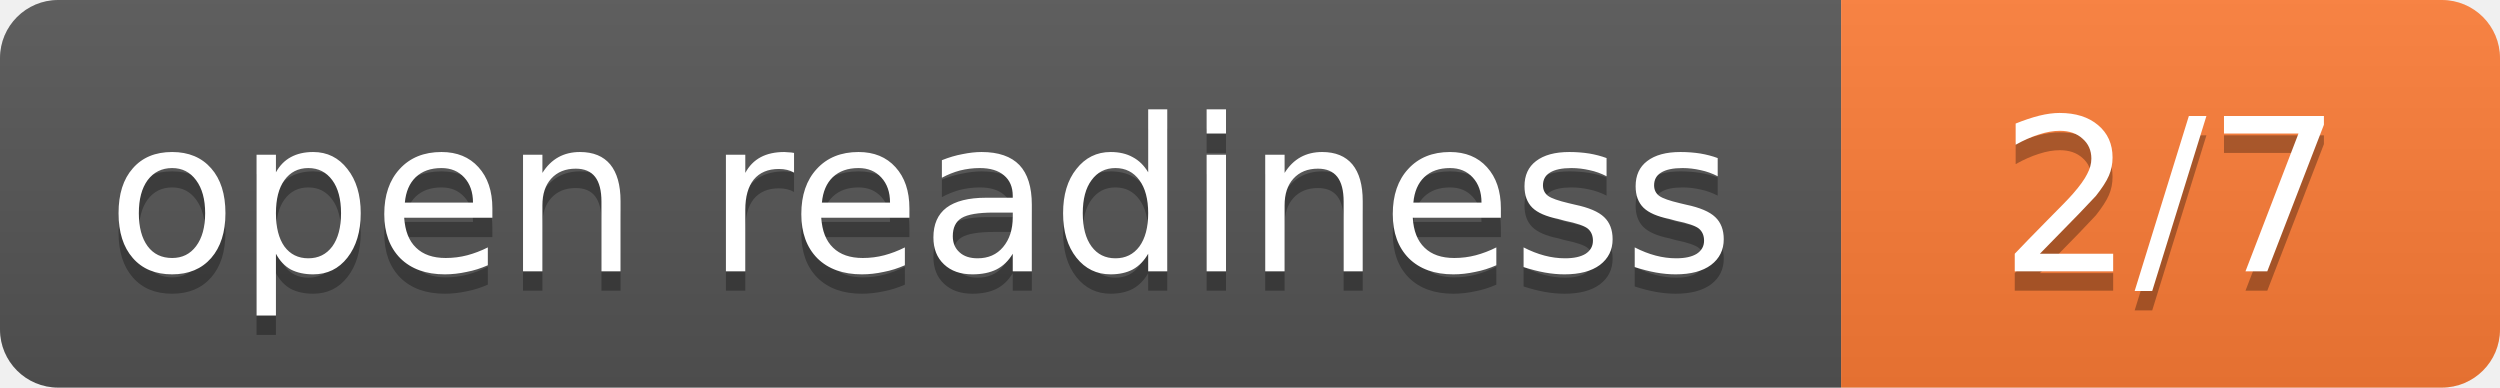
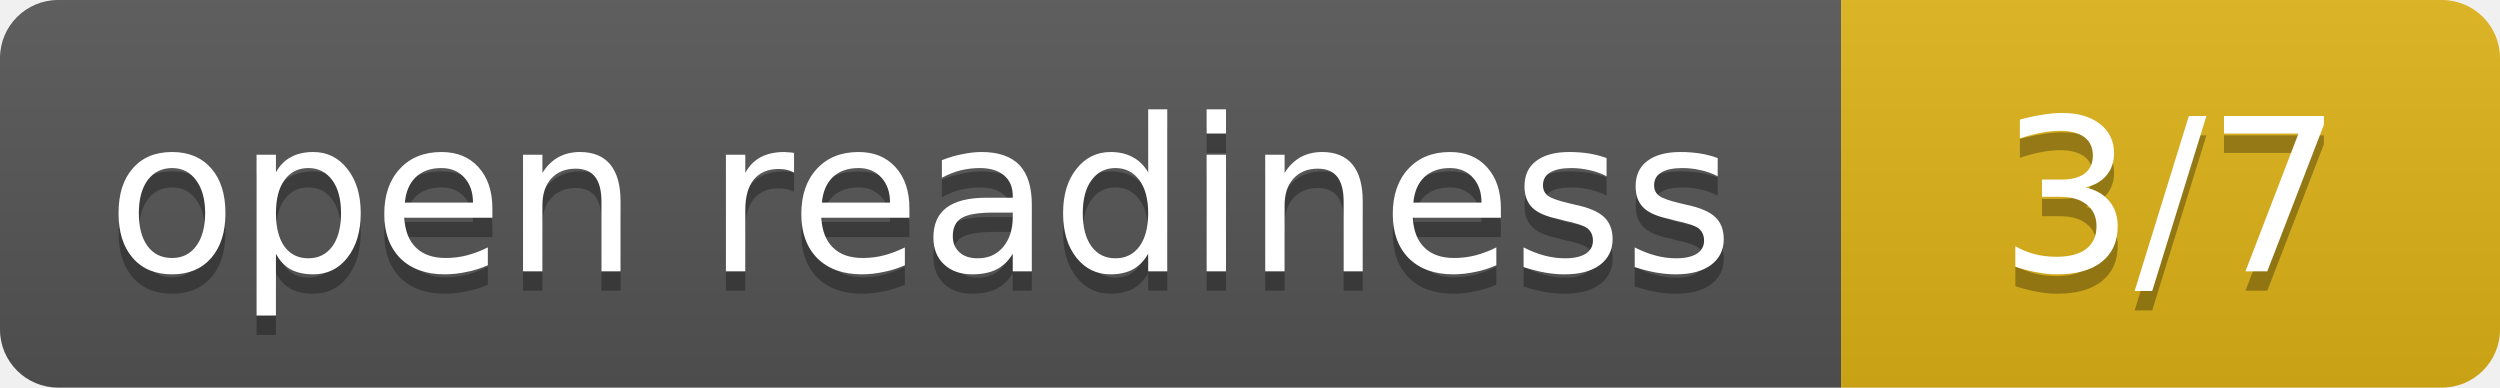
- <svg xmlns="http://www.w3.org/2000/svg" width="129" height="20" role="img" aria-label="open readiness: 2/7">
+ <svg xmlns="http://www.w3.org/2000/svg" width="129" height="20" role="img" aria-label="open readiness: 3/7">
  <linearGradient id="s" x2="0" y2="100%">
    <stop offset="0" stop-color="#bbb" stop-opacity=".1" />
    <stop offset="1" stop-opacity=".1" />
  </linearGradient>
  <clipPath id="r">
    <rect width="129" height="20" rx="3" fill="#fff" />
  </clipPath>
  <g clip-path="url(#r)">
    <rect width="95" height="20" fill="#555" />
-     <rect x="95" width="34" height="20" fill="#fe7d37" />
+     <rect x="95" width="34" height="20" fill="#dfb317" />
    <rect width="129" height="20" fill="url(#s)" />
  </g>
  <g fill="#fff" text-anchor="middle" font-family="Verdana,Geneva,DejaVu Sans,sans-serif" font-size="11">
    <text x="47.5" y="15" fill="#010101" fill-opacity=".3">open readiness</text>
    <text x="47.5" y="14">open readiness</text>
-     <text x="112.0" y="15" fill="#010101" fill-opacity=".3">2/7</text>
-     <text x="112.0" y="14">2/7</text>
+     <text x="112.0" y="15" fill="#010101" fill-opacity=".3">3/7</text>
+     <text x="112.0" y="14">3/7</text>
  </g>
</svg>
